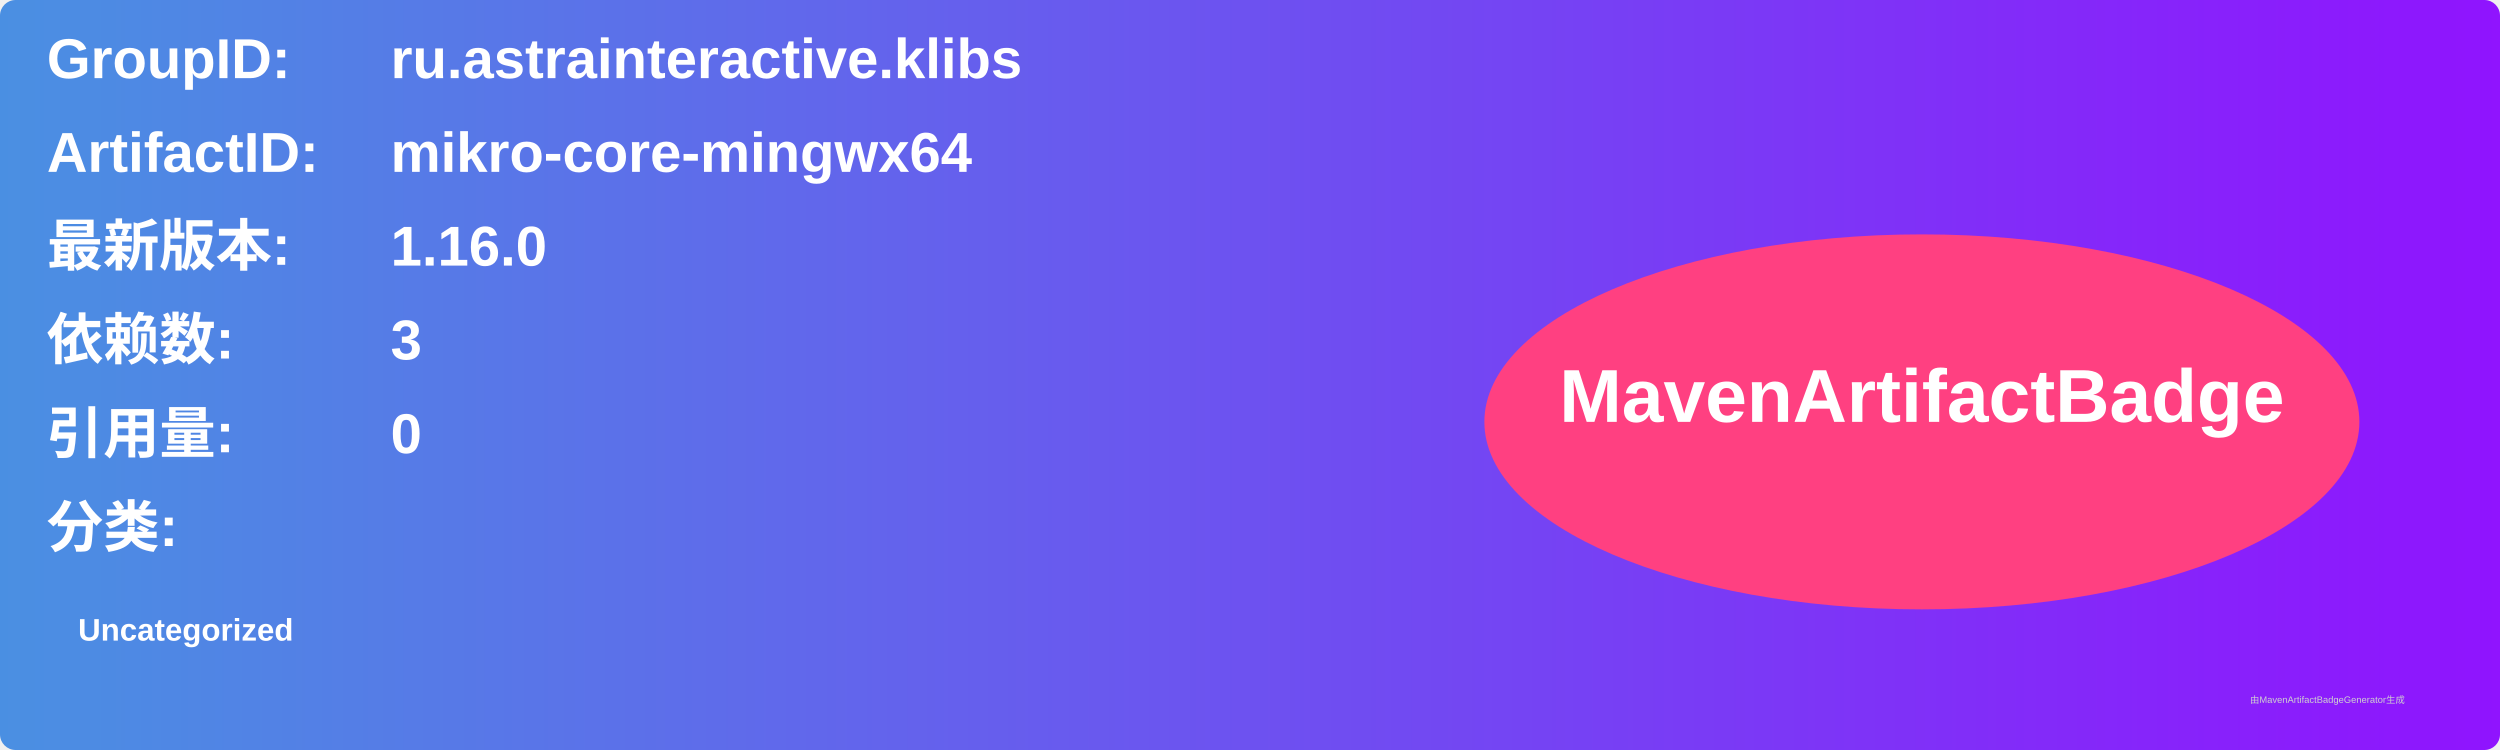
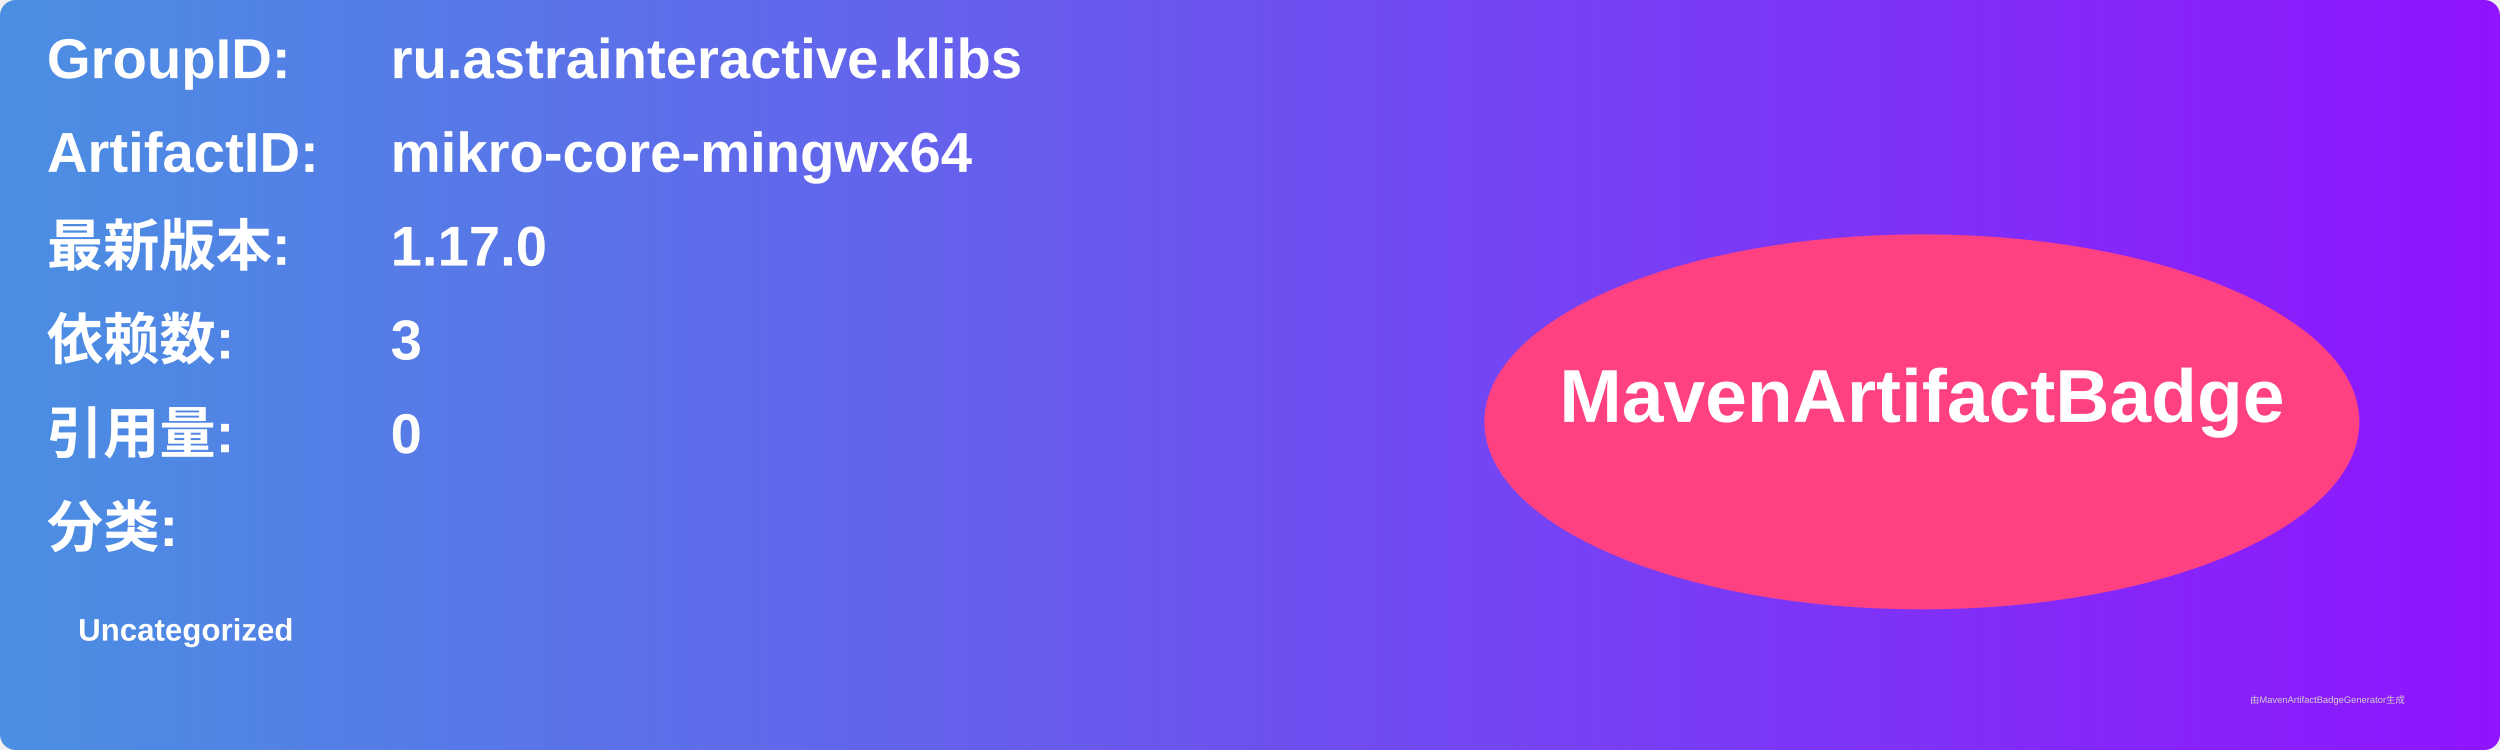
<svg xmlns="http://www.w3.org/2000/svg" width="800" height="240" viewBox="0 0 800 240">
  <linearGradient id="grad" x1="0%" y1="0%" x2="100%" y2="0%">
    <stop offset="0%" stop-color="#4a90e2" />
    <stop offset="100%" stop-color="#9013fe" />
  </linearGradient>
  <rect width="100%" height="100%" rx="5" ry="5" fill="url(#grad)" />
  <g transform="translate(15, 15)">
    <text x="0" y="10" font-family="Arial" font-size="18" fill="white" font-weight="bold" width="260">GroupID:</text>
    <text x="110" y="10" font-family="Arial" font-size="18" fill="white" font-weight="bold" width="460">ru.astrainteractive.klibs</text>
    <text x="0" y="40" font-family="Arial" font-size="18" fill="white" font-weight="bold" width="260">ArtifactID:</text>
    <text x="110" y="40" font-family="Arial" font-size="18" fill="white" font-weight="bold" width="460">mikro-core-mingwx64</text>
    <text x="0" y="70" font-family="Arial" font-size="18" fill="white" font-weight="bold">最新版本:</text>
    <text x="110" y="70" font-family="Arial" font-size="18" fill="white" font-weight="bold">
-       <tspan font-weight="bold">1.16.0</tspan>
+       <tspan font-weight="bold">1.17.0</tspan>
    </text>
    <text x="0" y="100" font-family="Arial" font-size="18" fill="white" font-weight="bold">依赖数: </text>
    <text x="110" y="100" font-family="Arial" font-size="18" fill="white">
      <tspan font-weight="bold">3</tspan>
    </text>
    <text x="0" y="130" font-family="Arial" font-size="18" fill="white" font-weight="bold">引用量: </text>
    <text x="110" y="130" font-family="Arial" font-size="18" fill="white">
      <tspan font-weight="bold">0</tspan>
    </text>
    <text x="0" y="160" font-family="Arial" font-size="18" fill="white" font-weight="bold">分类:</text>
    <text x="10" y="190" font-family="Arial" font-size="10" fill="white">
      <tspan font-weight="bold">Uncategorized</tspan>
    </text>
    <ellipse cx="600" cy="120" rx="140" ry="60" fill="#ff4081" />
    <text x="600" y="120" text-anchor="middle" font-family="Arial" font-size="24" fill="white" font-weight="bold">MavenArtifactBadge</text>
  </g>
  <text x="720" y="225" font-family="Arial" font-size="3" fill="#d0d0d0">由MavenArtifactBadgeGenerator生成</text>
</svg>
